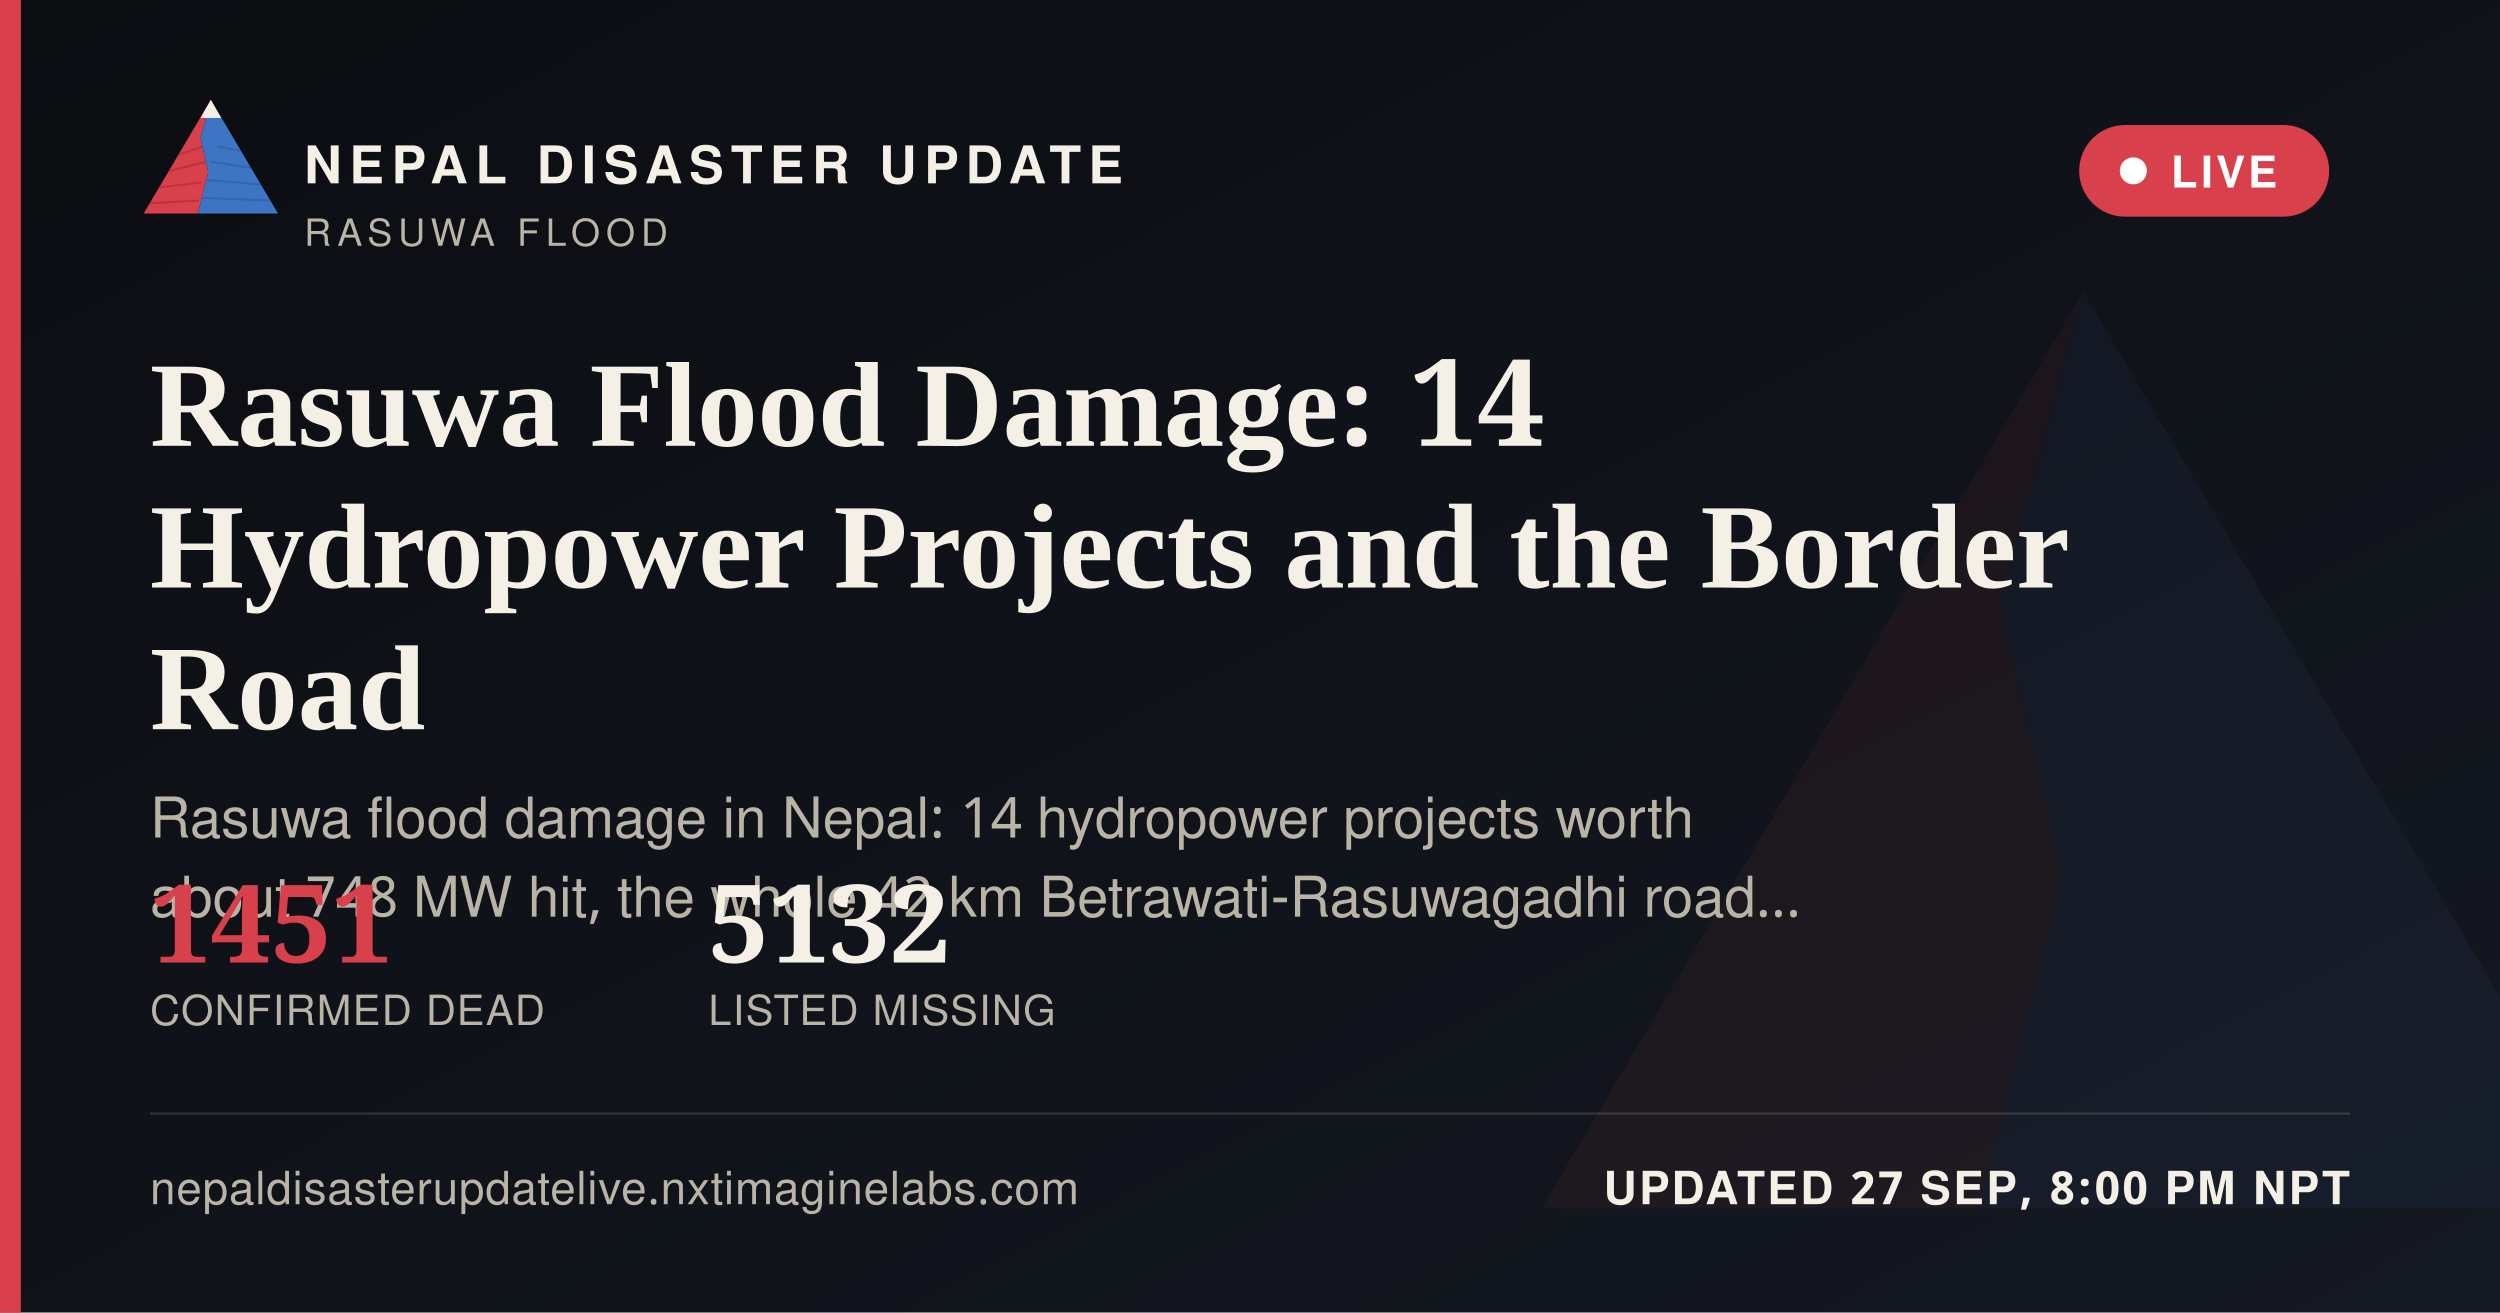
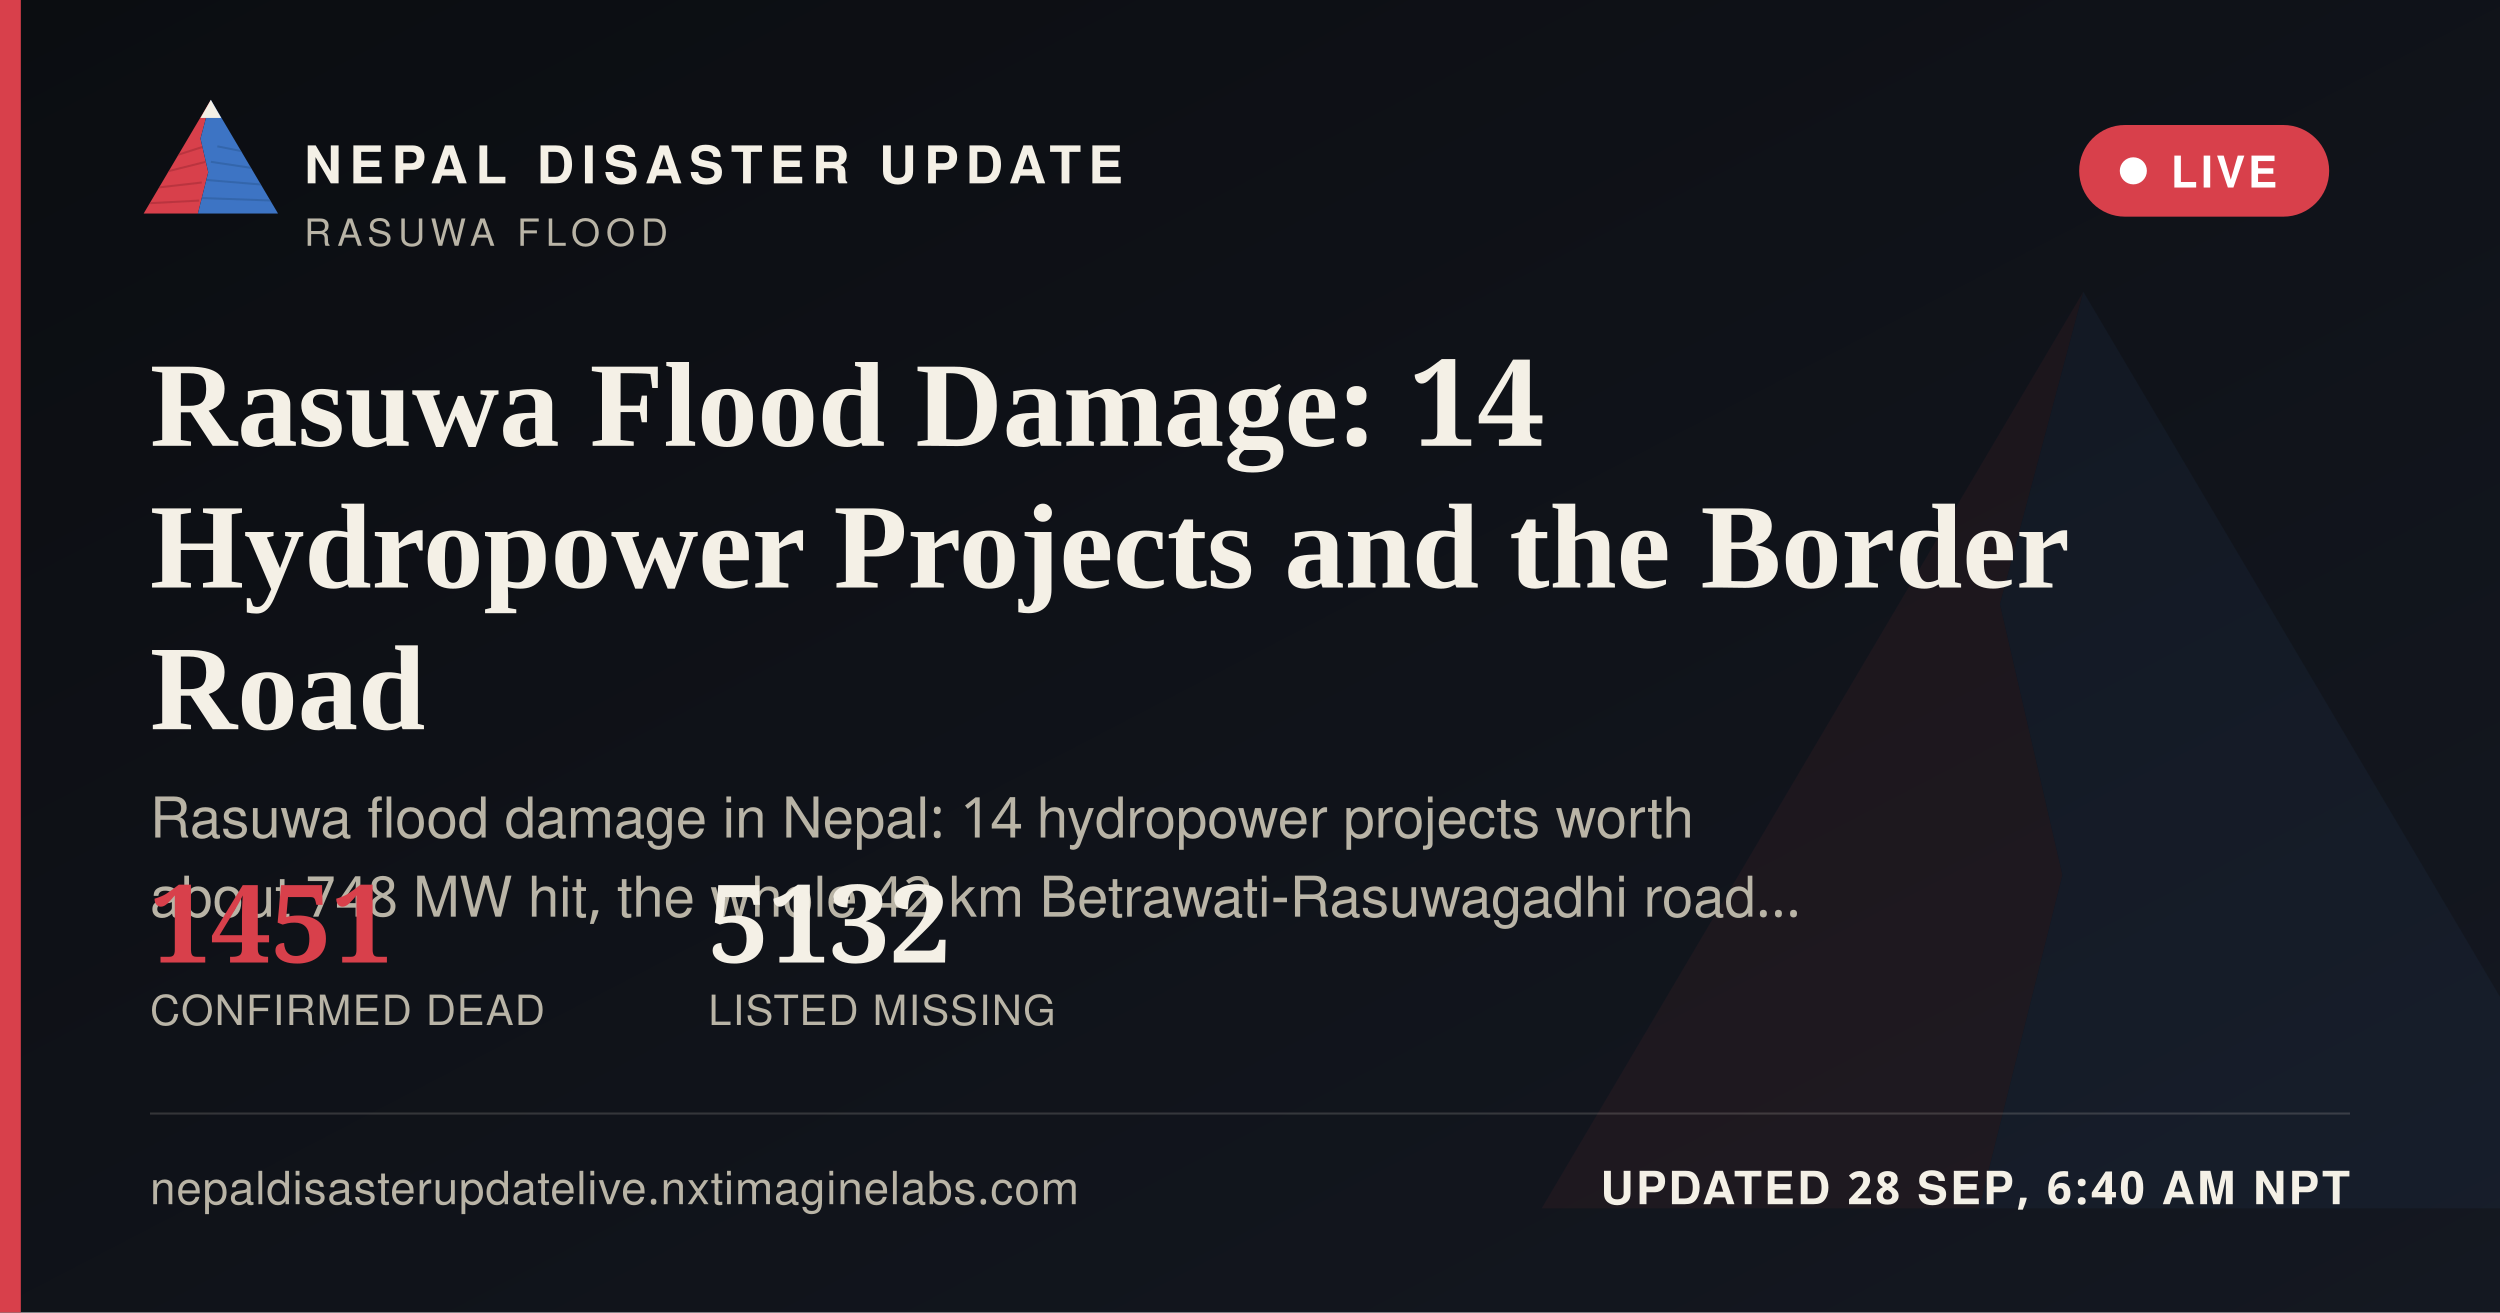
<svg xmlns="http://www.w3.org/2000/svg" width="1200" height="630" viewBox="0 0 1200 630">
  <defs>
    <linearGradient id="ogbg" x1="0" y1="0" x2="1" y2="1">
      <stop offset="0" stop-color="#0B0D11" />
      <stop offset="1" stop-color="#141821" />
    </linearGradient>
  </defs>
  <rect width="1200" height="630" fill="url(#ogbg)" />
  <g transform="translate(700,60) scale(5)" opacity="0.06">
    <polygon points="60,16 52,46 58,72 50,104 8,104" fill="#D8404B" />
    <polygon points="60,16 112,104 50,104 58,72 52,46" fill="#3D74C4" />
  </g>
  <rect x="0" y="0" width="10" height="630" fill="#D8404B" />
  <g transform="translate(64,38) scale(0.62)">
    <g>
      <defs>
        <clipPath id="ogLc">
          <polygon points="60,16 52,46 58,72 50,104 8,104" />
        </clipPath>
        <clipPath id="ogRc">
          <polygon points="60,16 112,104 50,104 58,72 52,46" />
        </clipPath>
      </defs>
      <polygon points="60,16 52,46 58,72 50,104 8,104" fill="#D8404B" />
      <g clip-path="url(#ogLc)" stroke="#A32A34" stroke-width="1.6" fill="none" opacity="0.55">
        <path d="M30,60 L55,52" />
        <path d="M24,72 L56,64" />
        <path d="M18,84 L53,80" />
        <path d="M13,96 L51,94" />
      </g>
      <polygon points="60,16 112,104 50,104 58,72 52,46" fill="#3D74C4" />
      <g clip-path="url(#ogRc)" stroke="#2A5793" stroke-width="1.6" fill="none" opacity="0.5">
        <path d="M65,52 L95,58" />
        <path d="M60,64 L100,70" />
        <path d="M56,78 L104,82" />
        <path d="M52,92 L108,94" />
      </g>
      <polygon points="60,16 52,30 68,30" fill="#F4F0E6" />
    </g>
  </g>
  <text x="146" y="88" font-family="'Public Sans', 'Noto Sans Devanagari', 'Helvetica Neue', Helvetica, Arial, sans-serif" font-size="25" font-weight="800" letter-spacing="3.6" fill="#F4F0E6">NEPAL DISASTER UPDATE</text>
  <text x="146" y="118" font-family="'Public Sans', 'Noto Sans Devanagari', 'Helvetica Neue', Helvetica, Arial, sans-serif" font-size="18" letter-spacing="2.8" fill="#B9B4A6">RASUWA FLOOD</text>
  <g>
    <rect x="998" y="60" width="120" height="44" rx="22" fill="#D8404B" stroke="none" />
    <circle cx="1024" cy="82" r="6.5" fill="#FFFFFF" />
    <text x="1042" y="90" font-family="'Public Sans', 'Noto Sans Devanagari', 'Helvetica Neue', Helvetica, Arial, sans-serif" font-size="21" font-weight="700" letter-spacing="1.6" fill="#FFFFFF">LIVE</text>
  </g>
  <text x="72" y="214" font-family="Newsreader, 'Noto Serif Devanagari', Georgia, 'Times New Roman', serif" font-size="58" font-weight="600" fill="#F4F0E6">Rasuwa Flood Damage: 14</text>
  <text x="72" y="282" font-family="Newsreader, 'Noto Serif Devanagari', Georgia, 'Times New Roman', serif" font-size="58" font-weight="600" fill="#F4F0E6">Hydropower Projects and the Border</text>
  <text x="72" y="350" font-family="Newsreader, 'Noto Serif Devanagari', Georgia, 'Times New Roman', serif" font-size="58" font-weight="600" fill="#F4F0E6">Road</text>
  <text x="72" y="402" font-family="'Public Sans', 'Noto Sans Devanagari', 'Helvetica Neue', Helvetica, Arial, sans-serif" font-size="27" fill="#B9B4A6">Rasuwa flood damage in Nepal: 14 hydropower projects worth</text>
  <text x="72" y="440" font-family="'Public Sans', 'Noto Sans Devanagari', 'Helvetica Neue', Helvetica, Arial, sans-serif" font-size="27" fill="#B9B4A6">about 748 MW hit, the whole 42 km Betrawati-Rasuwagadhi road…</text>
  <g transform="translate(72,462)">
    <text x="0" y="0" font-family="Newsreader, 'Noto Serif Devanagari', Georgia, 'Times New Roman', serif" font-size="52" font-weight="600" fill="#D8404B">1451</text>
    <text x="0" y="30" font-family="'Public Sans', 'Noto Sans Devanagari', 'Helvetica Neue', Helvetica, Arial, sans-serif" font-size="20" letter-spacing="0.6" fill="#B9B4A6">CONFIRMED DEAD</text>
    <text x="268" y="0" font-family="Newsreader, 'Noto Serif Devanagari', Georgia, 'Times New Roman', serif" font-size="52" font-weight="600" fill="#F4F0E6">5132</text>
    <text x="268" y="30" font-family="'Public Sans', 'Noto Sans Devanagari', 'Helvetica Neue', Helvetica, Arial, sans-serif" font-size="20" letter-spacing="0.6" fill="#B9B4A6">LISTED MISSING</text>
  </g>
  <rect x="72" y="534" width="1056" height="1" fill="rgba(244,240,230,0.16)" />
  <text x="72" y="578" font-family="'Public Sans', 'Noto Sans Devanagari', 'Helvetica Neue', Helvetica, Arial, sans-serif" font-size="22" fill="#B9B4A6" letter-spacing="0.4">nepaldisasterupdatelive.nxtimaginelabs.com</text>
-   <text x="1128" y="578" text-anchor="end" font-family="'Public Sans', 'Noto Sans Devanagari', 'Helvetica Neue', Helvetica, Arial, sans-serif" font-size="22" font-weight="700" letter-spacing="1.2" fill="#F4F0E6">UPDATED 27 SEP, 8:00 PM NPT</text>
+   <text x="1128" y="578" text-anchor="end" font-family="'Public Sans', 'Noto Sans Devanagari', 'Helvetica Neue', Helvetica, Arial, sans-serif" font-size="22" font-weight="700" letter-spacing="1.2" fill="#F4F0E6">UPDATED 28 SEP, 6:40 AM NPT</text>
</svg>
